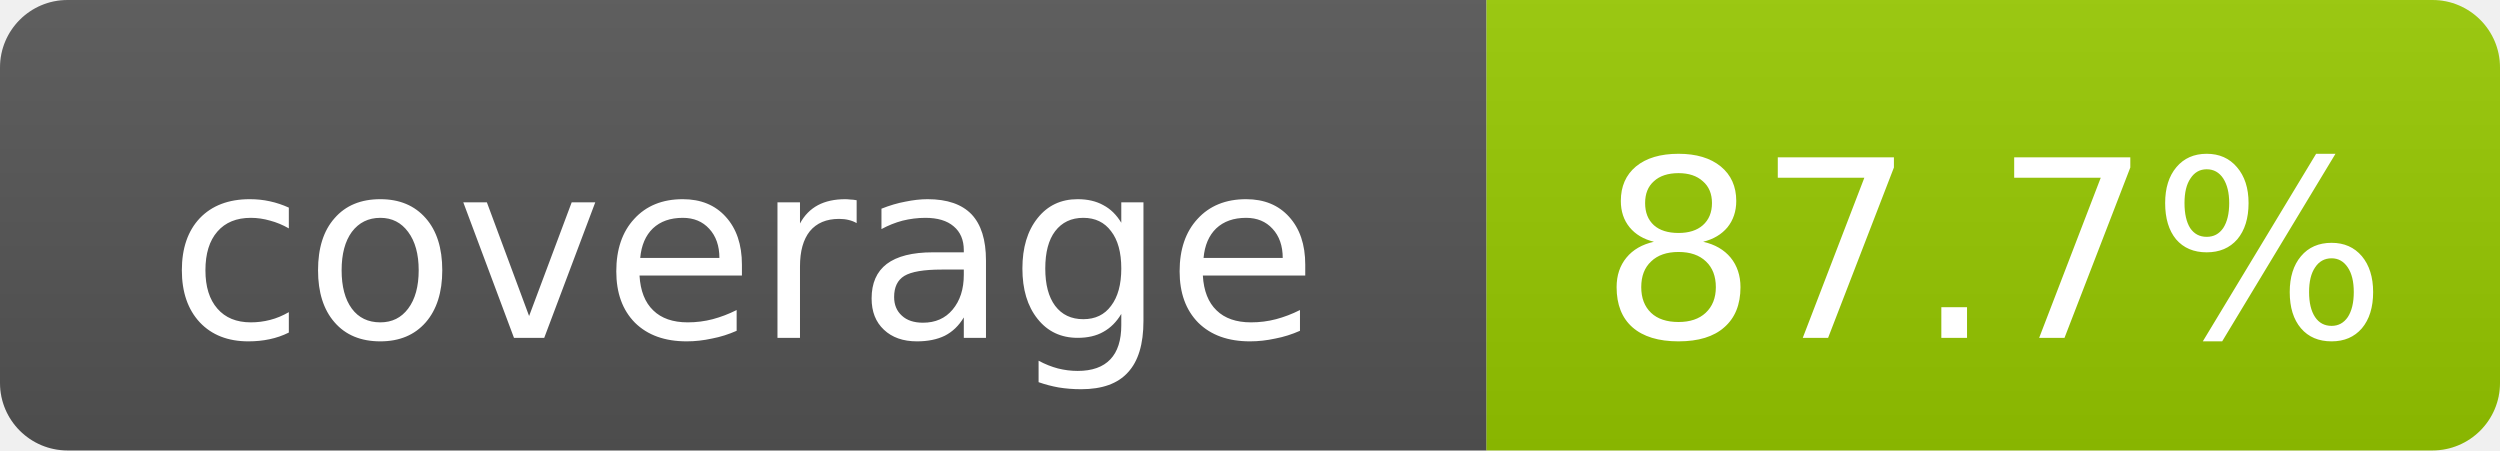
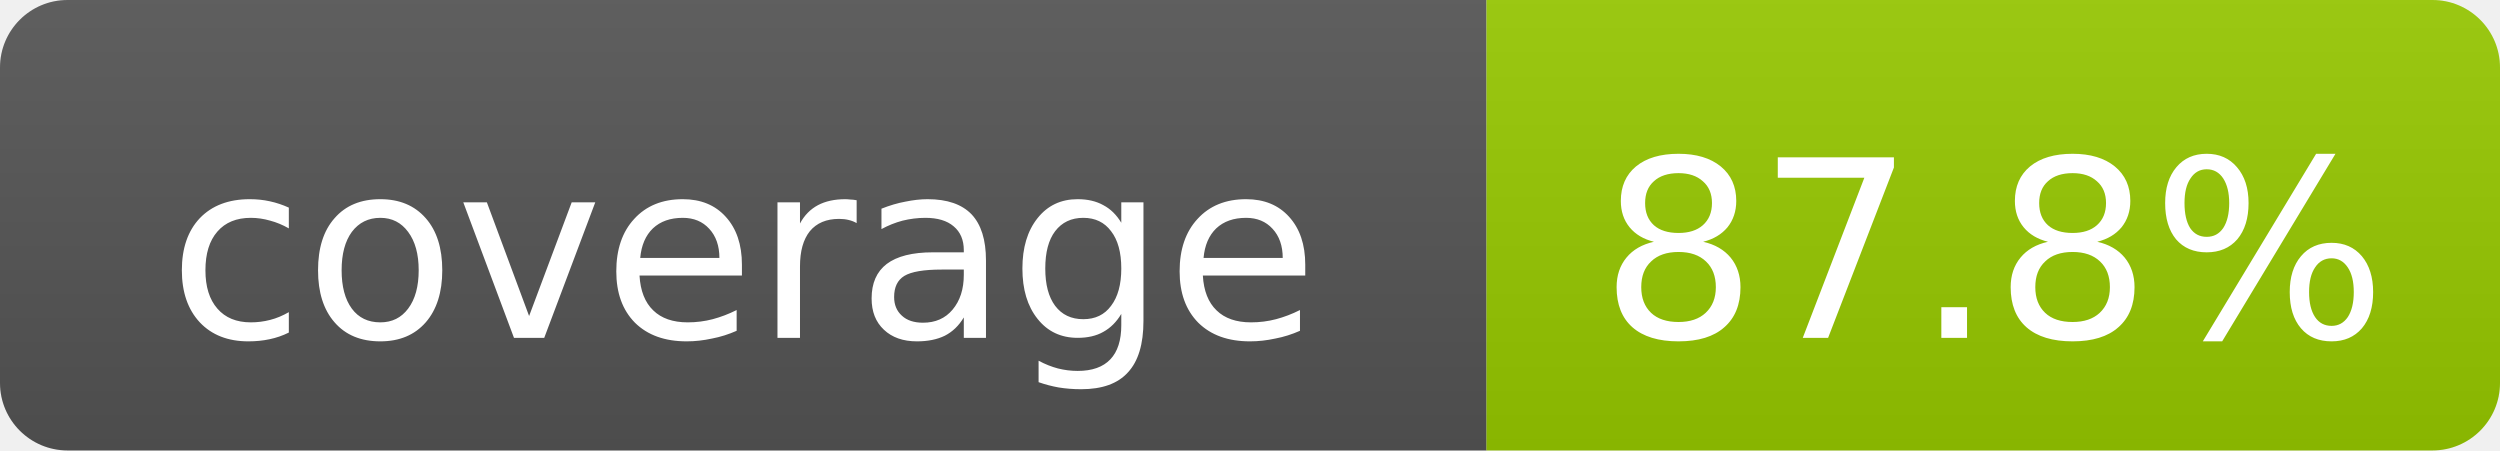
- <svg xmlns="http://www.w3.org/2000/svg" width="111" height="20" role="img" aria-label="coverage: 87.7%">
+ <svg xmlns="http://www.w3.org/2000/svg" width="111" height="20" role="img" aria-label="coverage: 87.8%">
  <linearGradient id="s" x2="0" y2="100%">
    <stop offset="0" stop-color="#bbb" stop-opacity=".1" />
    <stop offset="1" stop-opacity=".1" />
  </linearGradient>
  <clipPath id="r">
    <rect width="111" height="20" rx="3" fill="#fff" />
  </clipPath>
  <g clip-path="url(#r)">
    <rect width="66" height="20" fill="#555" />
    <rect x="66" width="45" height="20" fill="#97CA00" />
    <rect width="111" height="20" fill="url(#s)" />
  </g>
  <g fill="#fff" text-anchor="middle" font-family="DejaVu Sans,Verdana,Geneva,sans-serif" font-size="11">
    <text x="33.0" y="15">coverage</text>
-     <text x="88.5" y="15">87.7%</text>
+     <text x="88.5" y="15">87.8%</text>
  </g>
</svg>
